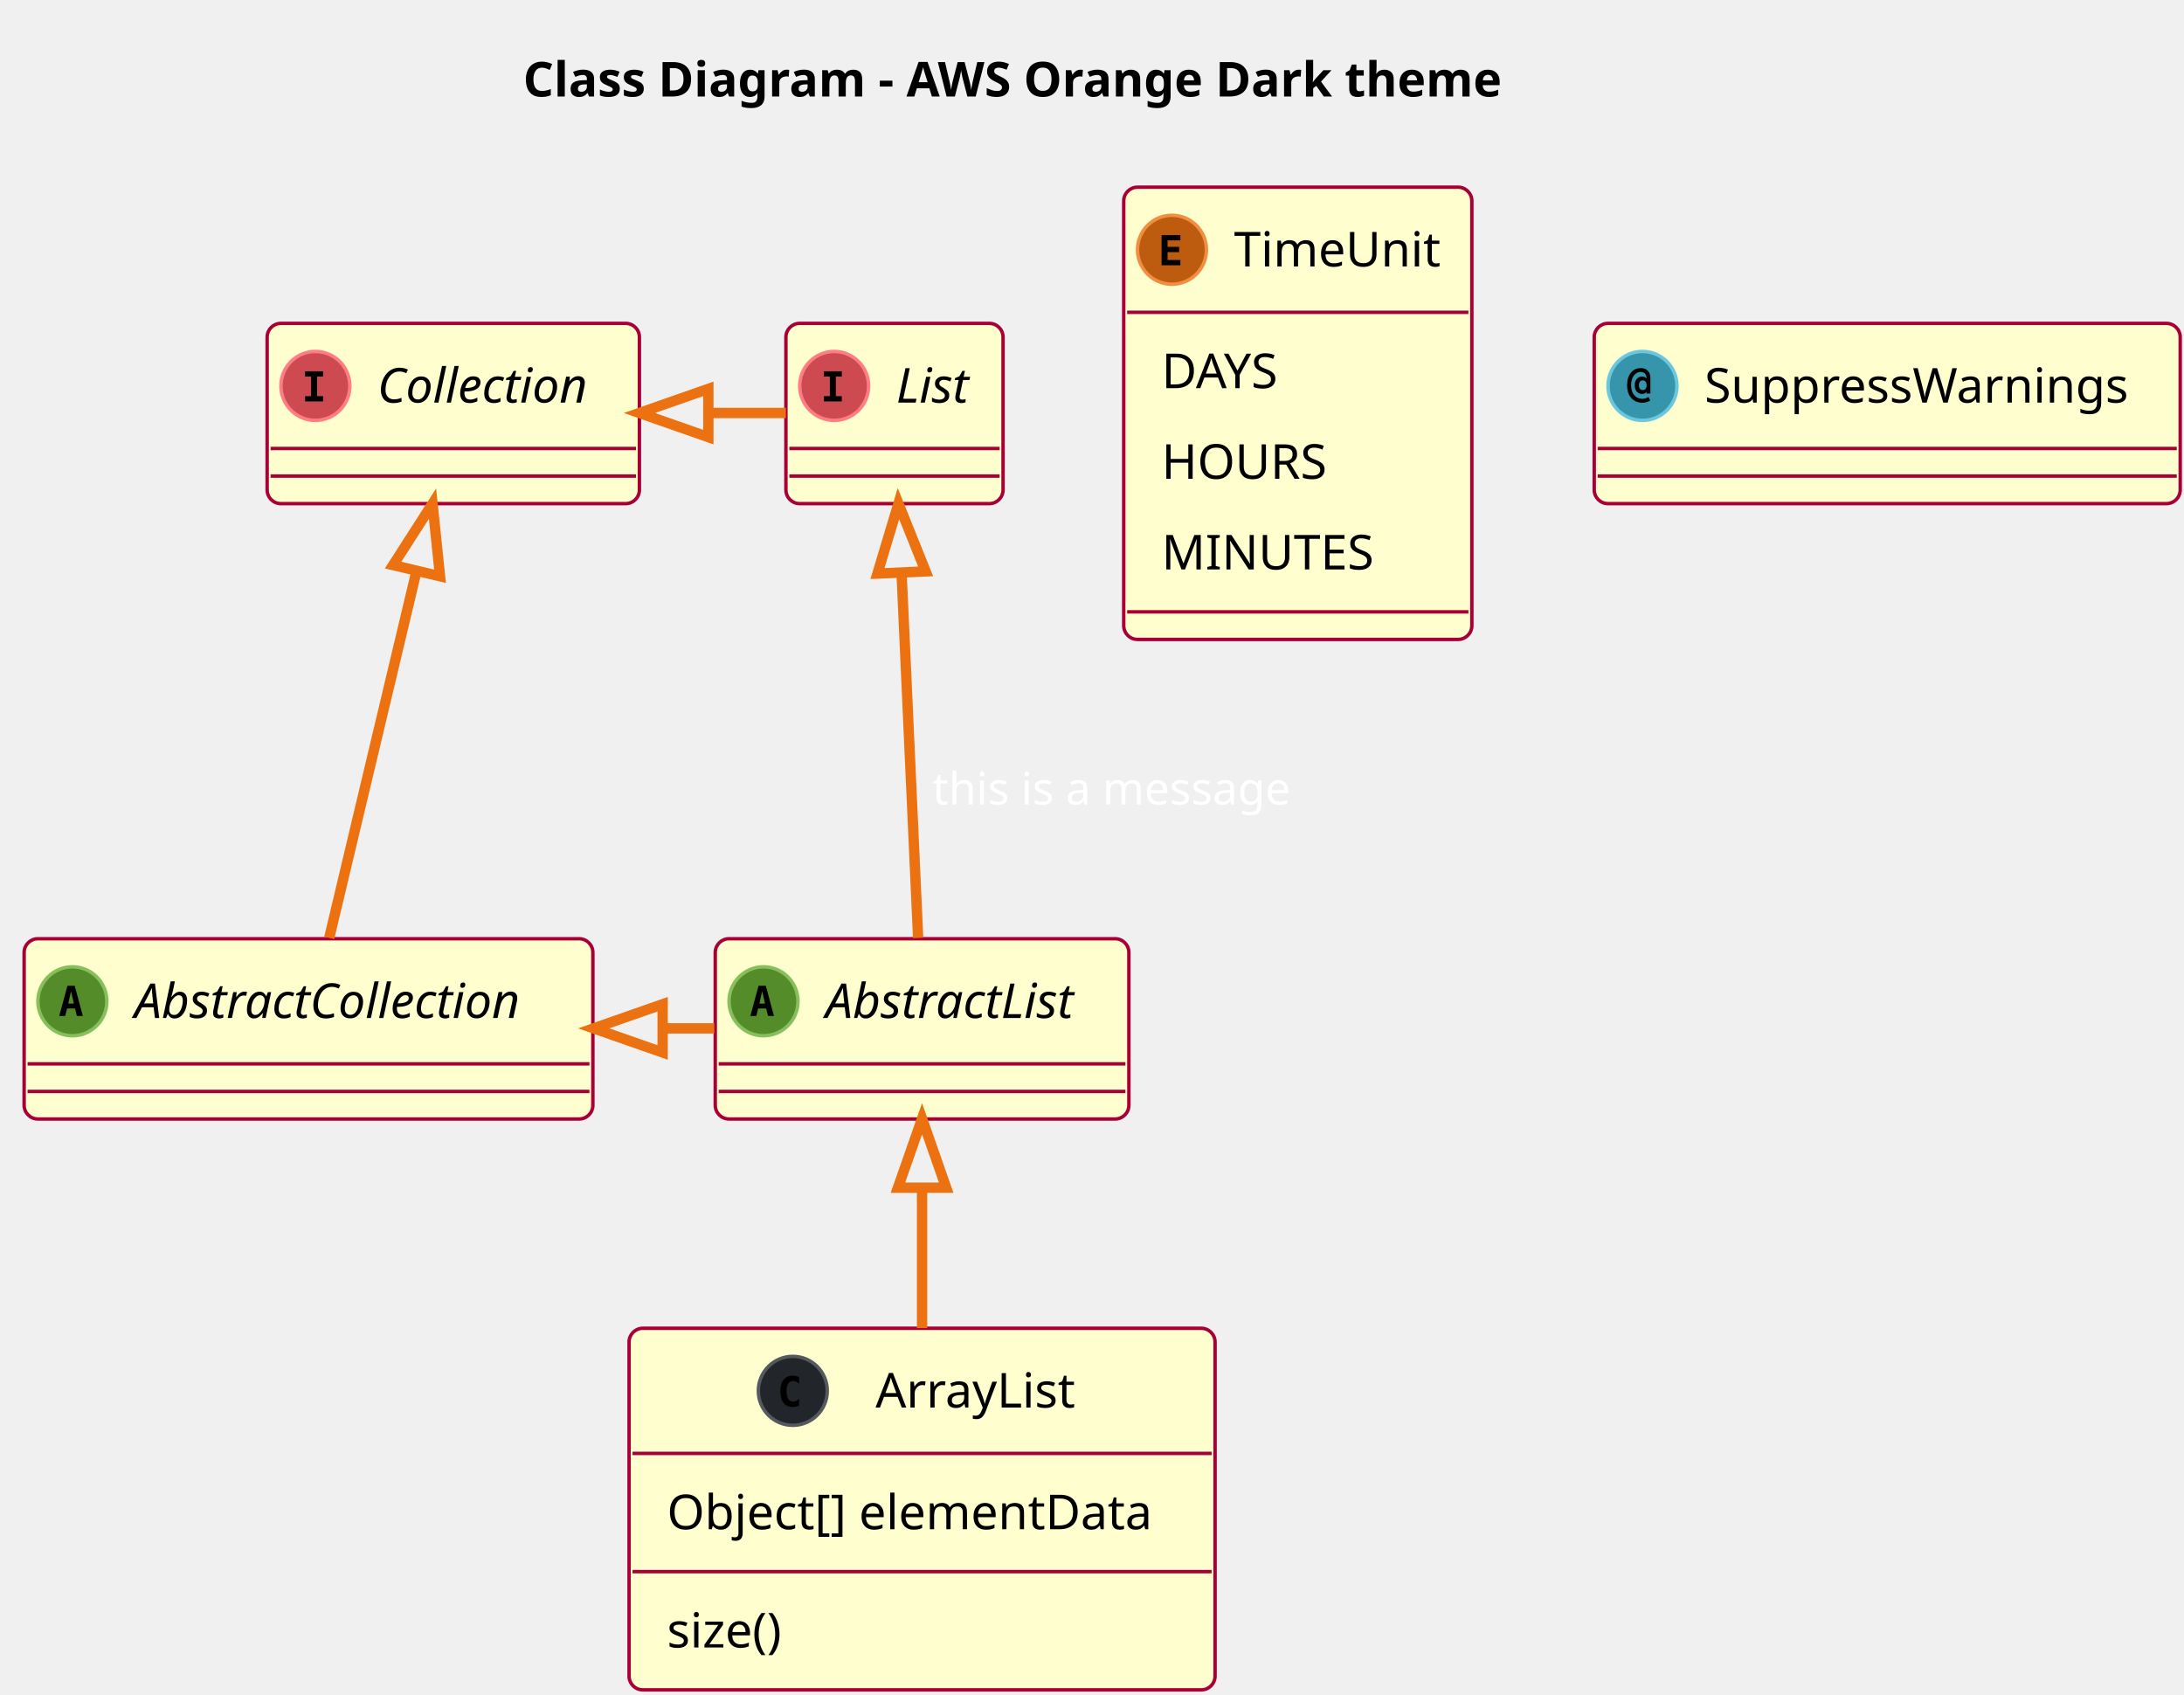
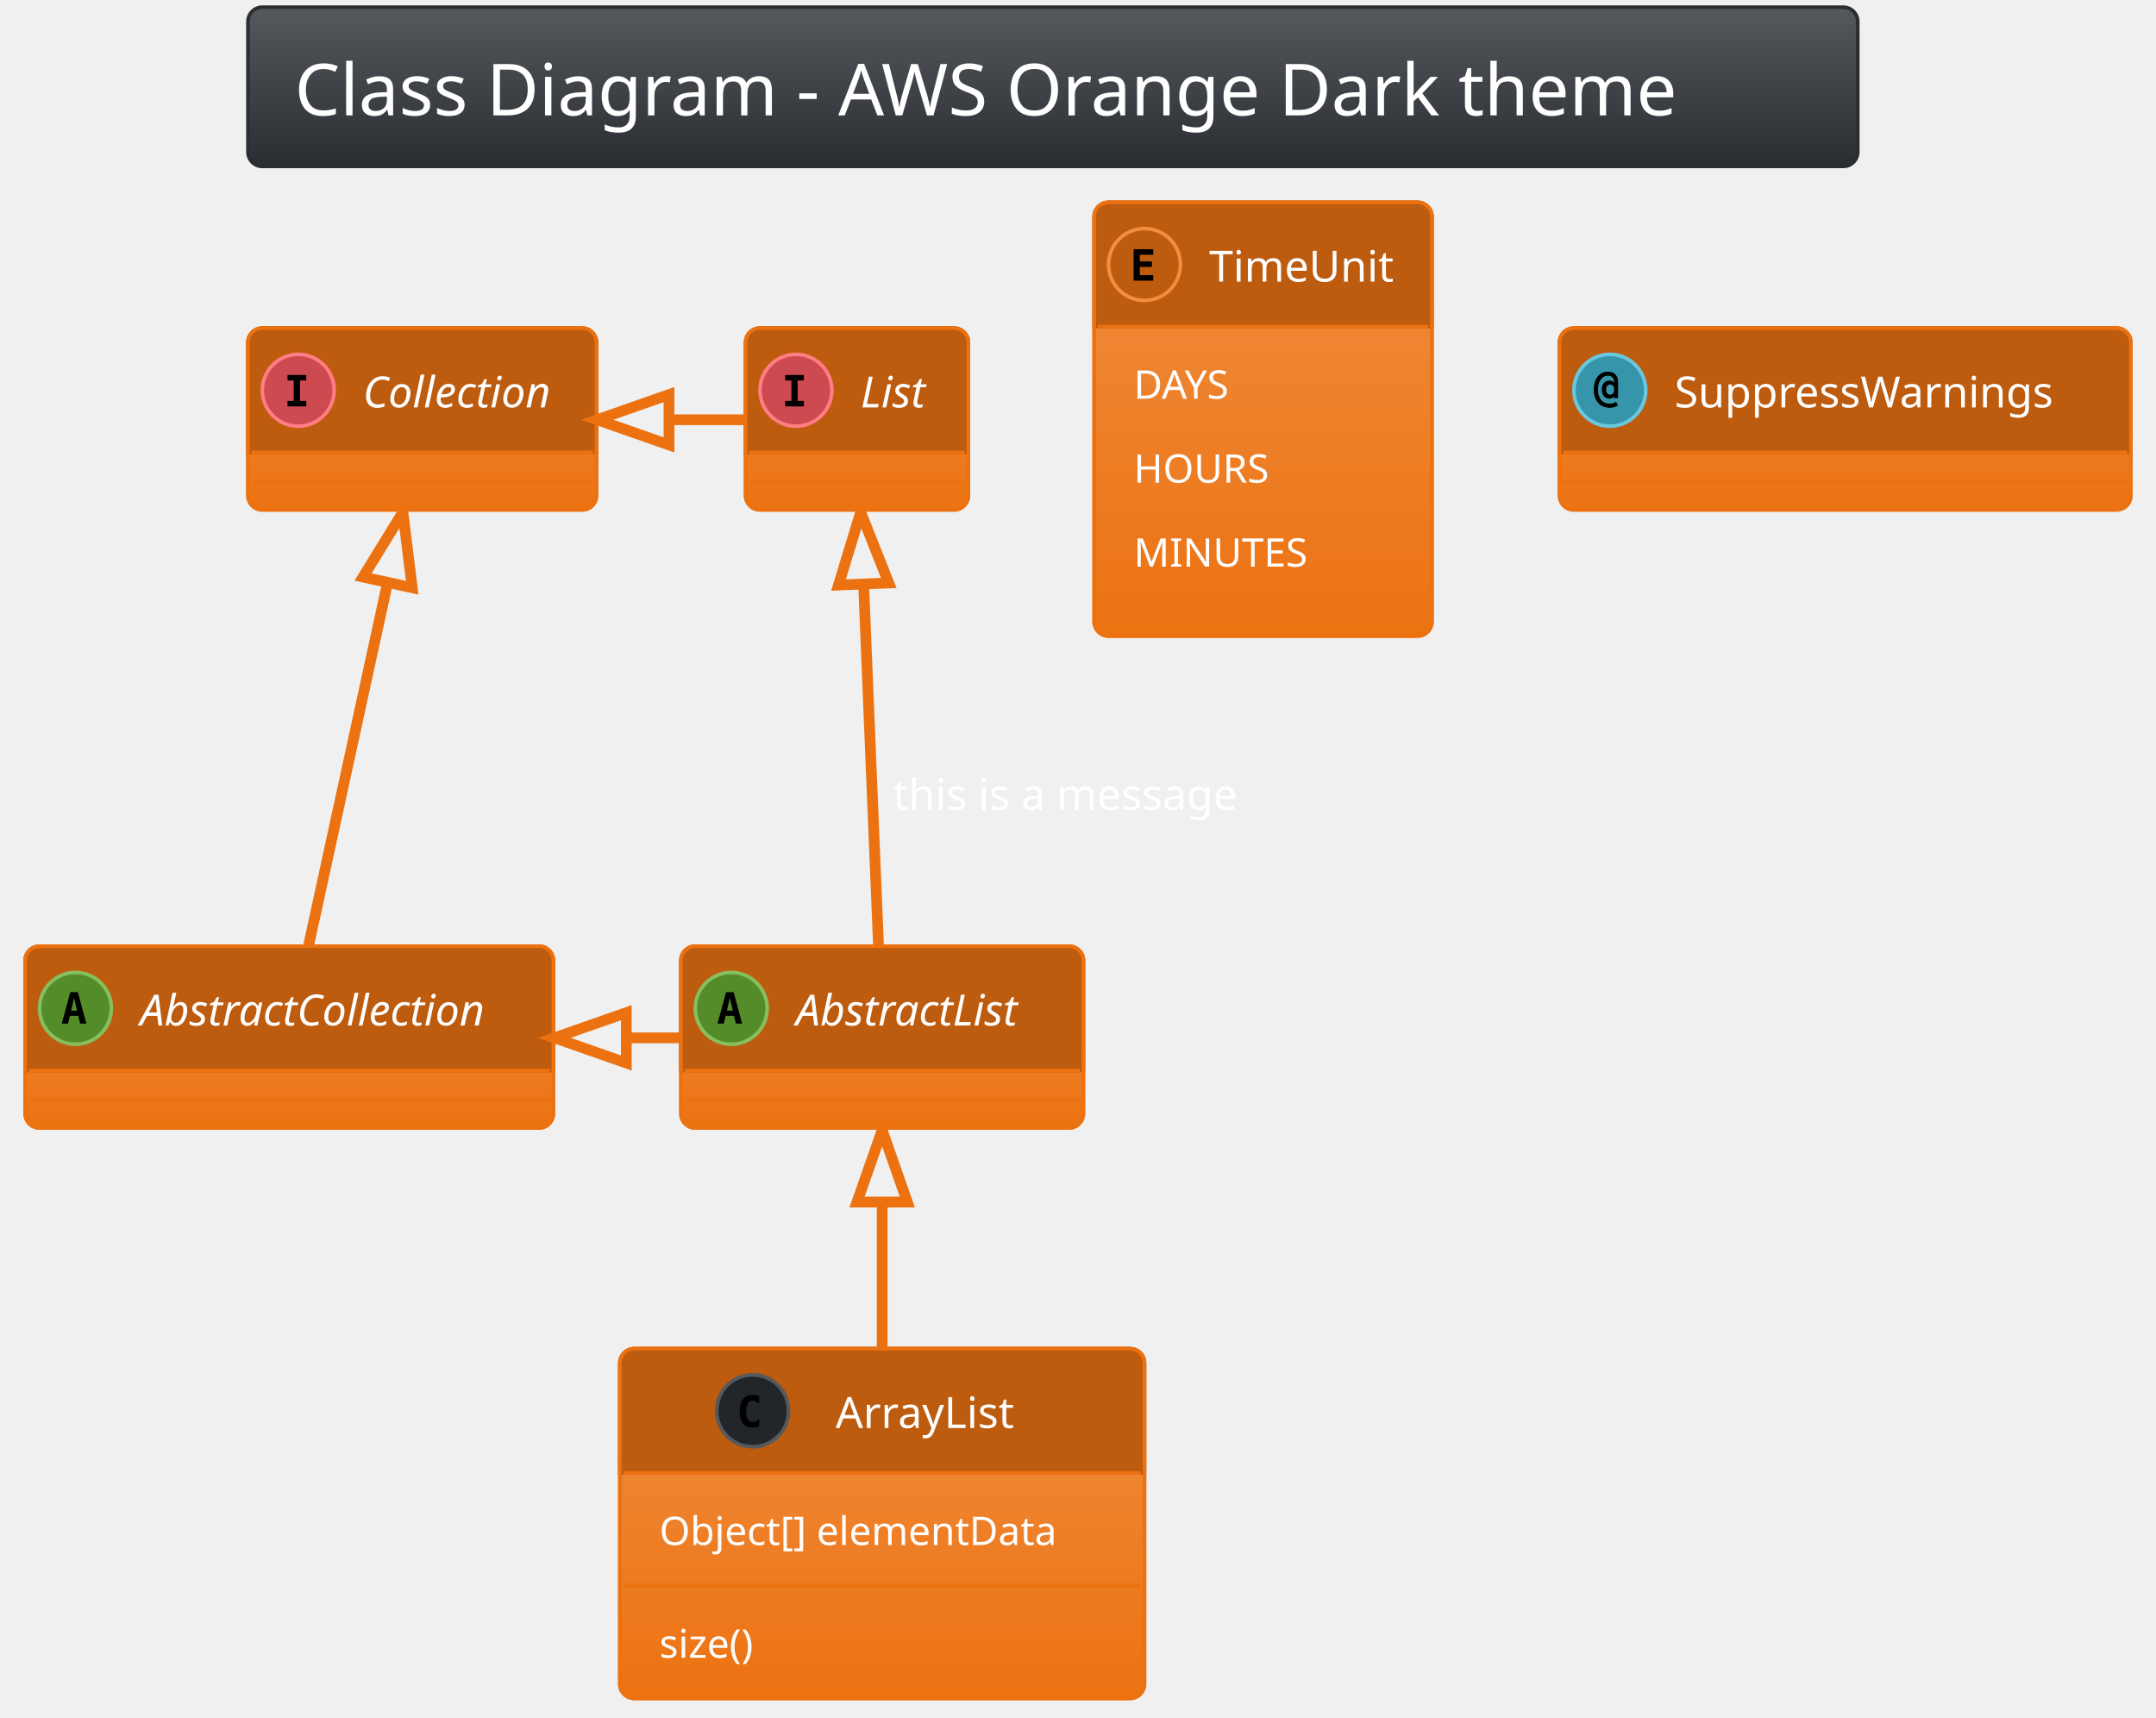
- <svg xmlns="http://www.w3.org/2000/svg" contentScriptType="application/ecmascript" contentStyleType="text/css" height="512.5px" preserveAspectRatio="none" style="width:660px;height:512px;" version="1.1" viewBox="0 0 660 512" width="660.417px" zoomAndPan="magnify">
-   <defs />
+ <svg xmlns="http://www.w3.org/2000/svg" contentScriptType="application/ecmascript" contentStyleType="text/css" height="498.958px" preserveAspectRatio="none" style="width:625px;height:498px;background:#00000000;" version="1.1" viewBox="0 0 625 498" width="625px" zoomAndPan="magnify">
+   <defs>
+     <linearGradient id="g37oa8kyywqfu0" x1="50%" x2="50%" y1="0%" y2="100%">
+       <stop offset="0%" stop-color="#55585C" />
+       <stop offset="100%" stop-color="#2A2E33" />
+     </linearGradient>
+     <linearGradient id="g37oa8kyywqfu1" x1="50%" x2="50%" y1="0%" y2="100%">
+       <stop offset="0%" stop-color="#F08E41" />
+       <stop offset="100%" stop-color="#EC7211" />
+     </linearGradient>
+   </defs>
  <g>
-     <rect fill="none" height="37.809" style="stroke:none;stroke-width:1.042;" width="356.25" x="147.656" y="5.208" />
-     <text fill="#000000" font-family="sans-serif" font-size="14.583" font-weight="bold" lengthAdjust="spacing" textLength="335.417" x="158.073" y="29.162">Class Diagram - AWS Orange Dark theme</text>
-     <rect codeLine="10" fill="#FEFECE" height="54.476" id="AbstractList" rx="4.167" ry="4.167" style="stroke:#A80036;stroke-width:1.042;" width="125" x="216.146" y="283.643" />
-     <ellipse cx="230.729" cy="302.547" fill="#558C2A" rx="10.417" ry="10.417" style="stroke:#88BF5D;stroke-width:1.042;" />
-     <path d="M230.322,299.504 L229.476,303.231 L231.185,303.231 L230.322,299.504 Z M229.232,297.86 L231.429,297.86 L233.887,306.974 L232.08,306.974 L231.527,304.728 L229.118,304.728 L228.565,306.974 L226.758,306.974 L229.232,297.86 Z " fill="#000000" />
-     <text fill="#000000" font-family="sans-serif" font-size="14.583" font-style="italic" lengthAdjust="spacing" textLength="83.333" x="249.479" y="307.596">AbstractList</text>
-     <line style="stroke:#A80036;stroke-width:1.042;" x1="217.188" x2="340.104" y1="321.452" y2="321.452" />
-     <line style="stroke:#A80036;stroke-width:1.042;" x1="217.188" x2="340.104" y1="329.785" y2="329.785" />
-     <rect codeLine="11" fill="#FEFECE" height="54.476" id="AbstractCollection" rx="4.167" ry="4.167" style="stroke:#A80036;stroke-width:1.042;" width="171.875" x="7.292" y="283.643" />
-     <ellipse cx="21.875" cy="302.547" fill="#558C2A" rx="10.417" ry="10.417" style="stroke:#88BF5D;stroke-width:1.042;" />
-     <path d="M21.468,299.504 L20.622,303.231 L22.331,303.231 L21.468,299.504 Z M20.378,297.86 L22.575,297.86 L25.033,306.974 L23.226,306.974 L22.672,304.728 L20.264,304.728 L19.71,306.974 L17.904,306.974 L20.378,297.86 Z " fill="#000000" />
-     <text fill="#000000" font-family="sans-serif" font-size="14.583" font-style="italic" lengthAdjust="spacing" textLength="130.208" x="40.625" y="307.596">AbstractCollection</text>
-     <line style="stroke:#A80036;stroke-width:1.042;" x1="8.333" x2="178.125" y1="321.452" y2="321.452" />
-     <line style="stroke:#A80036;stroke-width:1.042;" x1="8.333" x2="178.125" y1="329.785" y2="329.785" />
-     <rect codeLine="12" fill="#FEFECE" height="54.476" id="List" rx="4.167" ry="4.167" style="stroke:#A80036;stroke-width:1.042;" width="65.625" x="237.5" y="97.705" />
-     <ellipse cx="252.083" cy="116.61" fill="#CC4A50" rx="10.417" ry="10.417" style="stroke:#FF7D83;stroke-width:1.042;" />
-     <path d="M248.975,113.778 L248.975,112.183 L254.394,112.183 L254.394,113.778 L252.588,113.778 L252.588,119.702 L254.394,119.702 L254.394,121.297 L248.975,121.297 L248.975,119.702 L250.781,119.702 L250.781,113.778 L248.975,113.778 Z " fill="#000000" />
-     <text fill="#000000" font-family="sans-serif" font-size="14.583" font-style="italic" lengthAdjust="spacing" textLength="23.958" x="270.833" y="121.658">List</text>
-     <line style="stroke:#A80036;stroke-width:1.042;" x1="238.542" x2="302.083" y1="135.514" y2="135.514" />
-     <line style="stroke:#A80036;stroke-width:1.042;" x1="238.542" x2="302.083" y1="143.848" y2="143.848" />
-     <rect codeLine="13" fill="#FEFECE" height="54.476" id="Collection" rx="4.167" ry="4.167" style="stroke:#A80036;stroke-width:1.042;" width="112.5" x="80.729" y="97.705" />
-     <ellipse cx="95.312" cy="116.61" fill="#CC4A50" rx="10.417" ry="10.417" style="stroke:#FF7D83;stroke-width:1.042;" />
-     <path d="M92.204,113.778 L92.204,112.183 L97.624,112.183 L97.624,113.778 L95.817,113.778 L95.817,119.702 L97.624,119.702 L97.624,121.297 L92.204,121.297 L92.204,119.702 L94.01,119.702 L94.01,113.778 L92.204,113.778 Z " fill="#000000" />
-     <text fill="#000000" font-family="sans-serif" font-size="14.583" font-style="italic" lengthAdjust="spacing" textLength="70.833" x="114.062" y="121.658">Collection</text>
-     <line style="stroke:#A80036;stroke-width:1.042;" x1="81.771" x2="192.188" y1="135.514" y2="135.514" />
-     <line style="stroke:#A80036;stroke-width:1.042;" x1="81.771" x2="192.188" y1="143.848" y2="143.848" />
-     <rect codeLine="22" fill="#FEFECE" height="109.261" id="ArrayList" rx="4.167" ry="4.167" style="stroke:#A80036;stroke-width:1.042;" width="177.083" x="190.104" y="401.351" />
-     <ellipse cx="239.583" cy="420.255" fill="#222529" rx="10.417" ry="10.417" style="stroke:#55585C;stroke-width:1.042;" />
-     <path d="M241.488,424.683 Q241.065,424.894 240.592,425.008 Q240.12,425.122 239.616,425.122 Q237.76,425.122 236.784,423.918 Q235.824,422.697 235.824,420.402 Q235.824,418.091 236.784,416.886 Q237.76,415.666 239.616,415.666 Q240.12,415.666 240.592,415.78 Q241.081,415.877 241.488,416.105 L241.488,418.107 Q241.032,417.684 240.592,417.489 Q240.153,417.277 239.697,417.277 Q238.704,417.277 238.2,418.075 Q237.695,418.856 237.695,420.402 Q237.695,421.932 238.2,422.713 Q238.704,423.495 239.697,423.495 Q240.153,423.495 240.592,423.299 Q241.032,423.104 241.488,422.681 L241.488,424.683 Z " fill="#000000" />
-     <text fill="#000000" font-family="sans-serif" font-size="14.583" lengthAdjust="spacing" textLength="59.375" x="264.583" y="425.304">ArrayList</text>
-     <line style="stroke:#A80036;stroke-width:1.042;" x1="191.146" x2="366.146" y1="439.16" y2="439.16" />
-     <text fill="#000000" font-family="sans-serif" font-size="14.583" lengthAdjust="spacing" textLength="154.167" x="201.562" y="462.072">Object[] elementData</text>
-     <line style="stroke:#A80036;stroke-width:1.042;" x1="191.146" x2="366.146" y1="474.886" y2="474.886" />
-     <text fill="#000000" font-family="sans-serif" font-size="14.583" lengthAdjust="spacing" textLength="39.583" x="201.562" y="497.798">size()</text>
-     <rect codeLine="27" fill="#FEFECE" height="136.654" id="TimeUnit" rx="4.167" ry="4.167" style="stroke:#A80036;stroke-width:1.042;" width="105.208" x="339.583" y="56.559" />
-     <ellipse cx="354.167" cy="75.464" fill="#BD5B0E" rx="10.417" ry="10.417" style="stroke:#F08E41;stroke-width:1.042;" />
-     <path d="M356.706,80.151 L351.025,80.151 L351.025,71.037 L356.706,71.037 L356.706,72.632 L352.832,72.632 L352.832,74.585 L356.331,74.585 L356.331,76.18 L352.832,76.18 L352.832,78.556 L356.706,78.556 L356.706,80.151 Z " fill="#000000" />
-     <text fill="#000000" font-family="sans-serif" font-size="14.583" lengthAdjust="spacing" textLength="63.542" x="372.917" y="80.513">TimeUnit</text>
-     <line style="stroke:#A80036;stroke-width:1.042;" x1="340.625" x2="443.75" y1="94.368" y2="94.368" />
-     <text fill="#000000" font-family="sans-serif" font-size="14.583" lengthAdjust="spacing" textLength="39.583" x="351.042" y="117.28">DAYS</text>
-     <text fill="#000000" font-family="sans-serif" font-size="14.583" lengthAdjust="spacing" textLength="52.083" x="351.042" y="144.673">HOURS</text>
-     <text fill="#000000" font-family="sans-serif" font-size="14.583" lengthAdjust="spacing" textLength="64.583" x="351.042" y="172.065">MINUTES</text>
-     <line style="stroke:#A80036;stroke-width:1.042;" x1="340.625" x2="443.75" y1="184.88" y2="184.88" />
-     <rect codeLine="33" fill="#FEFECE" height="54.476" id="SuppressWarnings" rx="4.167" ry="4.167" style="stroke:#A80036;stroke-width:1.042;" width="177.083" x="481.771" y="97.705" />
-     <ellipse cx="496.354" cy="116.61" fill="#3694AB" rx="10.417" ry="10.417" style="stroke:#69C7DE;stroke-width:1.042;" />
-     <path d="M497.607,116.414 Q497.607,115.715 497.298,115.324 Q496.989,114.933 496.435,114.933 Q495.898,114.933 495.589,115.324 Q495.28,115.715 495.28,116.414 Q495.28,117.098 495.589,117.489 Q495.898,117.879 496.435,117.879 Q496.989,117.879 497.298,117.489 Q497.607,117.098 497.607,116.414 Z M498.747,118.905 L497.542,118.905 L497.542,118.416 Q497.315,118.726 496.989,118.888 Q496.68,119.035 496.24,119.035 Q495.247,119.035 494.629,118.319 Q494.01,117.586 494.01,116.414 Q494.01,115.226 494.613,114.51 Q495.231,113.794 496.24,113.794 Q496.68,113.794 497.005,113.94 Q497.331,114.087 497.542,114.38 L497.542,114.136 Q497.542,113.306 497.087,112.85 Q496.631,112.394 495.801,112.394 Q494.531,112.394 493.717,113.517 Q492.92,114.624 492.92,116.414 Q492.92,118.286 493.848,119.409 Q494.775,120.516 496.322,120.516 Q496.81,120.516 497.266,120.37 Q497.721,120.223 498.144,119.93 L498.698,121.004 Q498.21,121.346 497.624,121.509 Q497.038,121.688 496.387,121.688 Q494.238,121.688 492.969,120.255 Q491.699,118.84 491.699,116.414 Q491.699,114.054 492.839,112.638 Q493.994,111.222 495.866,111.222 Q497.2,111.222 497.966,112.02 Q498.747,112.817 498.747,114.217 L498.747,118.905 Z " fill="#000000" />
-     <text fill="#000000" font-family="sans-serif" font-size="14.583" lengthAdjust="spacing" textLength="135.417" x="515.104" y="121.658">SuppressWarnings</text>
-     <line style="stroke:#A80036;stroke-width:1.042;" x1="482.812" x2="657.812" y1="135.514" y2="135.514" />
-     <line style="stroke:#A80036;stroke-width:1.042;" x1="482.812" x2="657.812" y1="143.848" y2="143.848" />
-     <path codeLine="15" d="M272.458,173.268 C274.052,208.32 276.156,254.736 277.458,283.393 " fill="none" id="List-backto-AbstractList" style="stroke:#EC7211;stroke-width:3.125;" />
-     <polygon fill="none" points="265.167,173.309,271.51,152.174,279.729,172.653,265.167,173.309" style="stroke:#EC7211;stroke-width:3.125;" />
-     <text fill="#FFFFFF" font-family="sans-serif" font-size="13.542" lengthAdjust="spacing" textLength="116.667" x="281.771" y="243.087">this is a message</text>
-     <path codeLine="16" d="M125.812,172.768 C117.458,207.872 106.333,254.601 99.49,283.393 " fill="none" id="Collection-backto-AbstractCollection" style="stroke:#EC7211;stroke-width:3.125;" />
-     <polygon fill="none" points="118.792,170.747,130.708,152.174,132.979,174.132,118.792,170.747" style="stroke:#EC7211;stroke-width:3.125;" />
-     <path codeLine="18" d="M214.323,124.788 C222.042,124.788 229.771,124.788 237.49,124.788 " fill="none" id="Collection-backto-List" style="stroke:#EC7211;stroke-width:3.125;" />
-     <polygon fill="none" points="214.062,132.08,193.229,124.788,214.062,117.497,214.062,132.08" style="stroke:#EC7211;stroke-width:3.125;" />
-     <path codeLine="19" d="M200.479,310.726 C205.604,310.726 210.729,310.726 215.854,310.726 " fill="none" id="AbstractCollection-backto-AbstractList" style="stroke:#EC7211;stroke-width:3.125;" />
-     <polygon fill="none" points="200.25,318.018,179.417,310.726,200.25,303.434,200.25,318.018" style="stroke:#EC7211;stroke-width:3.125;" />
-     <path codeLine="20" d="M278.646,359.132 C278.646,372.643 278.646,387.455 278.646,401.299 " fill="none" id="AbstractList-backto-ArrayList" style="stroke:#EC7211;stroke-width:3.125;" />
-     <polygon fill="none" points="271.354,358.872,278.646,338.038,285.938,358.872,271.354,358.872" style="stroke:#EC7211;stroke-width:3.125;" />
+     <rect fill="url(#g37oa8kyywqfu0)" height="46.153" rx="4.167" ry="4.167" style="stroke:#2A2E33;stroke-width:1.042;" width="466.667" x="71.875" y="2.083" />
+     <text fill="#FFFFFF" font-family="Verdana" font-size="20.833" lengthAdjust="spacing" textLength="439.583" x="85.417" y="33.445">Class Diagram - AWS Orange Dark theme</text>
+     <rect codeLine="10" fill="url(#g37oa8kyywqfu1)" height="52.692" id="AbstractList" rx="4.167" ry="4.167" style="stroke:#EC7211;stroke-width:1.042;" width="116.667" x="197.396" y="274.278" />
+     <rect fill="#BD5B0E" height="36.025" rx="4.167" ry="4.167" style="stroke:#BD5B0E;stroke-width:1.042;" width="116.667" x="197.396" y="274.278" />
+     <rect fill="#BD5B0E" height="4.167" style="stroke:#BD5B0E;stroke-width:1.042;" width="116.667" x="197.396" y="306.136" />
+     <rect codeLine="10" fill="none" height="52.692" id="AbstractList" rx="4.167" ry="4.167" style="stroke:#EC7211;stroke-width:1.042;" width="116.667" x="197.396" y="274.278" />
+     <ellipse cx="211.979" cy="292.29" fill="#558C2A" rx="10.417" ry="10.417" style="stroke:#88BF5D;stroke-width:1.042;" />
+     <path d="M211.572,289.247 L210.726,292.974 L212.435,292.974 L211.572,289.247 Z M210.482,287.603 L212.679,287.603 L215.137,296.717 L213.33,296.717 L212.777,294.471 L210.368,294.471 L209.815,296.717 L208.008,296.717 L210.482,287.603 Z " fill="#000000" />
+     <text fill="#FFFFFF" font-family="Verdana" font-size="12.5" font-style="italic" lengthAdjust="spacing" textLength="75" x="230.729" y="297.262">AbstractList</text>
+     <line style="stroke:#EC7211;stroke-width:1.042;" x1="198.438" x2="313.021" y1="310.303" y2="310.303" />
+     <line style="stroke:#EC7211;stroke-width:1.042;" x1="198.438" x2="313.021" y1="318.636" y2="318.636" />
+     <rect codeLine="11" fill="url(#g37oa8kyywqfu1)" height="52.692" id="AbstractCollection" rx="4.167" ry="4.167" style="stroke:#EC7211;stroke-width:1.042;" width="153.125" x="7.292" y="274.278" />
+     <rect fill="#BD5B0E" height="36.025" rx="4.167" ry="4.167" style="stroke:#BD5B0E;stroke-width:1.042;" width="153.125" x="7.292" y="274.278" />
+     <rect fill="#BD5B0E" height="4.167" style="stroke:#BD5B0E;stroke-width:1.042;" width="153.125" x="7.292" y="306.136" />
+     <rect codeLine="11" fill="none" height="52.692" id="AbstractCollection" rx="4.167" ry="4.167" style="stroke:#EC7211;stroke-width:1.042;" width="153.125" x="7.292" y="274.278" />
+     <ellipse cx="21.875" cy="292.29" fill="#558C2A" rx="10.417" ry="10.417" style="stroke:#88BF5D;stroke-width:1.042;" />
+     <path d="M21.468,289.247 L20.622,292.974 L22.331,292.974 L21.468,289.247 Z M20.378,287.603 L22.575,287.603 L25.033,296.717 L23.226,296.717 L22.672,294.471 L20.264,294.471 L19.71,296.717 L17.904,296.717 L20.378,287.603 Z " fill="#000000" />
+     <text fill="#FFFFFF" font-family="Verdana" font-size="12.5" font-style="italic" lengthAdjust="spacing" textLength="111.458" x="40.625" y="297.262">AbstractCollection</text>
+     <line style="stroke:#EC7211;stroke-width:1.042;" x1="8.333" x2="159.375" y1="310.303" y2="310.303" />
+     <line style="stroke:#EC7211;stroke-width:1.042;" x1="8.333" x2="159.375" y1="318.636" y2="318.636" />
+     <rect codeLine="12" fill="url(#g37oa8kyywqfu1)" height="52.692" id="List" rx="4.167" ry="4.167" style="stroke:#EC7211;stroke-width:1.042;" width="64.583" x="216.146" y="95.111" />
+     <rect fill="#BD5B0E" height="36.025" rx="4.167" ry="4.167" style="stroke:#BD5B0E;stroke-width:1.042;" width="64.583" x="216.146" y="95.111" />
+     <rect fill="#BD5B0E" height="4.167" style="stroke:#BD5B0E;stroke-width:1.042;" width="64.583" x="216.146" y="126.969" />
+     <rect codeLine="12" fill="none" height="52.692" id="List" rx="4.167" ry="4.167" style="stroke:#EC7211;stroke-width:1.042;" width="64.583" x="216.146" y="95.111" />
+     <ellipse cx="230.729" cy="113.124" fill="#CC4A50" rx="10.417" ry="10.417" style="stroke:#FF7D83;stroke-width:1.042;" />
+     <path d="M227.62,110.291 L227.62,108.697 L233.04,108.697 L233.04,110.291 L231.234,110.291 L231.234,116.216 L233.04,116.216 L233.04,117.811 L227.62,117.811 L227.62,116.216 L229.427,116.216 L229.427,110.291 L227.62,110.291 Z " fill="#000000" />
+     <text fill="#FFFFFF" font-family="Verdana" font-size="12.5" font-style="italic" lengthAdjust="spacing" textLength="22.917" x="249.479" y="118.095">List</text>
+     <line style="stroke:#EC7211;stroke-width:1.042;" x1="217.188" x2="279.688" y1="131.136" y2="131.136" />
+     <line style="stroke:#EC7211;stroke-width:1.042;" x1="217.188" x2="279.688" y1="139.469" y2="139.469" />
+     <rect codeLine="13" fill="url(#g37oa8kyywqfu1)" height="52.692" id="Collection" rx="4.167" ry="4.167" style="stroke:#EC7211;stroke-width:1.042;" width="101.042" x="71.875" y="95.111" />
+     <rect fill="#BD5B0E" height="36.025" rx="4.167" ry="4.167" style="stroke:#BD5B0E;stroke-width:1.042;" width="101.042" x="71.875" y="95.111" />
+     <rect fill="#BD5B0E" height="4.167" style="stroke:#BD5B0E;stroke-width:1.042;" width="101.042" x="71.875" y="126.969" />
+     <rect codeLine="13" fill="none" height="52.692" id="Collection" rx="4.167" ry="4.167" style="stroke:#EC7211;stroke-width:1.042;" width="101.042" x="71.875" y="95.111" />
+     <ellipse cx="86.458" cy="113.124" fill="#CC4A50" rx="10.417" ry="10.417" style="stroke:#FF7D83;stroke-width:1.042;" />
+     <path d="M83.35,110.291 L83.35,108.697 L88.769,108.697 L88.769,110.291 L86.963,110.291 L86.963,116.216 L88.769,116.216 L88.769,117.811 L83.35,117.811 L83.35,116.216 L85.156,116.216 L85.156,110.291 L83.35,110.291 Z " fill="#000000" />
+     <text fill="#FFFFFF" font-family="Verdana" font-size="12.5" font-style="italic" lengthAdjust="spacing" textLength="59.375" x="105.208" y="118.095">Collection</text>
+     <line style="stroke:#EC7211;stroke-width:1.042;" x1="72.917" x2="171.875" y1="131.136" y2="131.136" />
+     <line style="stroke:#EC7211;stroke-width:1.042;" x1="72.917" x2="171.875" y1="139.469" y2="139.469" />
+     <rect codeLine="22" fill="url(#g37oa8kyywqfu1)" height="101.376" id="ArrayList" rx="4.167" ry="4.167" style="stroke:#EC7211;stroke-width:1.042;" width="152.083" x="179.688" y="390.944" />
+     <rect fill="#BD5B0E" height="36.025" rx="4.167" ry="4.167" style="stroke:#BD5B0E;stroke-width:1.042;" width="152.083" x="179.688" y="390.944" />
+     <rect fill="#BD5B0E" height="4.167" style="stroke:#BD5B0E;stroke-width:1.042;" width="152.083" x="179.688" y="422.803" />
+     <rect codeLine="22" fill="none" height="101.376" id="ArrayList" rx="4.167" ry="4.167" style="stroke:#EC7211;stroke-width:1.042;" width="152.083" x="179.688" y="390.944" />
+     <ellipse cx="218.177" cy="408.957" fill="#222529" rx="10.417" ry="10.417" style="stroke:#55585C;stroke-width:1.042;" />
+     <path d="M220.081,413.384 Q219.658,413.596 219.186,413.709 Q218.714,413.823 218.21,413.823 Q216.354,413.823 215.378,412.619 Q214.417,411.398 214.417,409.103 Q214.417,406.792 215.378,405.588 Q216.354,404.367 218.21,404.367 Q218.714,404.367 219.186,404.481 Q219.674,404.579 220.081,404.807 L220.081,406.808 Q219.626,406.385 219.186,406.19 Q218.747,405.978 218.291,405.978 Q217.298,405.978 216.794,406.776 Q216.289,407.557 216.289,409.103 Q216.289,410.633 216.794,411.415 Q217.298,412.196 218.291,412.196 Q218.747,412.196 219.186,412 Q219.626,411.805 220.081,411.382 L220.081,413.384 Z " fill="#000000" />
+     <text fill="#FFFFFF" font-family="Verdana" font-size="12.5" lengthAdjust="spacing" textLength="57.292" x="242.24" y="413.928">ArrayList</text>
+     <line style="stroke:#EC7211;stroke-width:1.042;" x1="180.729" x2="330.729" y1="426.969" y2="426.969" />
+     <text fill="#FFFFFF" font-family="Verdana" font-size="11.458" lengthAdjust="spacing" textLength="129.167" x="191.146" y="447.864">Object[] elementData</text>
+     <line style="stroke:#EC7211;stroke-width:1.042;" x1="180.729" x2="330.729" y1="459.645" y2="459.645" />
+     <text fill="#FFFFFF" font-family="Verdana" font-size="11.458" lengthAdjust="spacing" textLength="33.333" x="191.146" y="480.54">size()</text>
+     <rect codeLine="27" fill="url(#g37oa8kyywqfu1)" height="125.719" id="TimeUnit" rx="4.167" ry="4.167" style="stroke:#EC7211;stroke-width:1.042;" width="97.917" x="317.188" y="58.653" />
+     <rect fill="#BD5B0E" height="36.025" rx="4.167" ry="4.167" style="stroke:#BD5B0E;stroke-width:1.042;" width="97.917" x="317.188" y="58.653" />
+     <rect fill="#BD5B0E" height="4.167" style="stroke:#BD5B0E;stroke-width:1.042;" width="97.917" x="317.188" y="90.511" />
+     <rect codeLine="27" fill="none" height="125.719" id="TimeUnit" rx="4.167" ry="4.167" style="stroke:#EC7211;stroke-width:1.042;" width="97.917" x="317.188" y="58.653" />
+     <ellipse cx="331.771" cy="76.665" fill="#BD5B0E" rx="10.417" ry="10.417" style="stroke:#F08E41;stroke-width:1.042;" />
+     <path d="M334.31,81.353 L328.63,81.353 L328.63,72.238 L334.31,72.238 L334.31,73.833 L330.436,73.833 L330.436,75.786 L333.935,75.786 L333.935,77.381 L330.436,77.381 L330.436,79.758 L334.31,79.758 L334.31,81.353 Z " fill="#000000" />
+     <text fill="#FFFFFF" font-family="Verdana" font-size="12.5" lengthAdjust="spacing" textLength="56.25" x="350.521" y="81.637">TimeUnit</text>
+     <line style="stroke:#EC7211;stroke-width:1.042;" x1="318.229" x2="414.062" y1="94.678" y2="94.678" />
+     <text fill="#FFFFFF" font-family="Verdana" font-size="11.458" lengthAdjust="spacing" textLength="33.333" x="328.646" y="115.573">DAYS</text>
+     <text fill="#FFFFFF" font-family="Verdana" font-size="11.458" lengthAdjust="spacing" textLength="42.708" x="328.646" y="139.915">HOURS</text>
+     <text fill="#FFFFFF" font-family="Verdana" font-size="11.458" lengthAdjust="spacing" textLength="54.167" x="328.646" y="164.257">MINUTES</text>
+     <line style="stroke:#EC7211;stroke-width:1.042;" x1="318.229" x2="414.062" y1="176.038" y2="176.038" />
+     <rect codeLine="33" fill="url(#g37oa8kyywqfu1)" height="52.692" id="SuppressWarnings" rx="4.167" ry="4.167" style="stroke:#EC7211;stroke-width:1.042;" width="165.625" x="452.083" y="95.111" />
+     <rect fill="#BD5B0E" height="36.025" rx="4.167" ry="4.167" style="stroke:#BD5B0E;stroke-width:1.042;" width="165.625" x="452.083" y="95.111" />
+     <rect fill="#BD5B0E" height="4.167" style="stroke:#BD5B0E;stroke-width:1.042;" width="165.625" x="452.083" y="126.969" />
+     <rect codeLine="33" fill="none" height="52.692" id="SuppressWarnings" rx="4.167" ry="4.167" style="stroke:#EC7211;stroke-width:1.042;" width="165.625" x="452.083" y="95.111" />
+     <ellipse cx="466.667" cy="113.124" fill="#3694AB" rx="10.417" ry="10.417" style="stroke:#69C7DE;stroke-width:1.042;" />
+     <path d="M467.92,112.928 Q467.92,112.228 467.611,111.838 Q467.301,111.447 466.748,111.447 Q466.211,111.447 465.902,111.838 Q465.592,112.228 465.592,112.928 Q465.592,113.612 465.902,114.002 Q466.211,114.393 466.748,114.393 Q467.301,114.393 467.611,114.002 Q467.92,113.612 467.92,112.928 Z M469.059,115.418 L467.855,115.418 L467.855,114.93 Q467.627,115.24 467.301,115.402 Q466.992,115.549 466.553,115.549 Q465.56,115.549 464.941,114.833 Q464.323,114.1 464.323,112.928 Q464.323,111.74 464.925,111.024 Q465.544,110.308 466.553,110.308 Q466.992,110.308 467.318,110.454 Q467.643,110.601 467.855,110.894 L467.855,110.65 Q467.855,109.82 467.399,109.364 Q466.943,108.908 466.113,108.908 Q464.844,108.908 464.03,110.031 Q463.232,111.138 463.232,112.928 Q463.232,114.8 464.16,115.923 Q465.088,117.03 466.634,117.03 Q467.122,117.03 467.578,116.883 Q468.034,116.737 468.457,116.444 L469.01,117.518 Q468.522,117.86 467.936,118.023 Q467.35,118.202 466.699,118.202 Q464.551,118.202 463.281,116.769 Q462.012,115.353 462.012,112.928 Q462.012,110.568 463.151,109.152 Q464.307,107.736 466.178,107.736 Q467.513,107.736 468.278,108.534 Q469.059,109.331 469.059,110.731 L469.059,115.418 Z " fill="#000000" />
+     <text fill="#FFFFFF" font-family="Verdana" font-size="12.5" lengthAdjust="spacing" textLength="123.958" x="485.417" y="118.095">SuppressWarnings</text>
+     <line style="stroke:#EC7211;stroke-width:1.042;" x1="453.125" x2="616.667" y1="131.136" y2="131.136" />
+     <line style="stroke:#EC7211;stroke-width:1.042;" x1="453.125" x2="616.667" y1="139.469" y2="139.469" />
+     <path codeLine="15" d="M250.365,169.642 C251.75,203.059 253.542,246.726 254.667,274.017 " fill="none" id="List-backto-AbstractList" style="stroke:#EC7211;stroke-width:3.125;" />
+     <polygon fill="none" points="243.073,169.58,249.5,148.465,257.635,168.976,243.073,169.58" style="stroke:#EC7211;stroke-width:3.125;" />
+     <text fill="#FFFFFF" font-family="Verdana" font-size="12.5" lengthAdjust="spacing" textLength="114.583" x="258.854" y="234.762">this is a message</text>
+     <path codeLine="16" d="M112.292,169.163 C105,202.642 95.438,246.601 89.469,274.017 " fill="none" id="Collection-backto-AbstractCollection" style="stroke:#EC7211;stroke-width:3.125;" />
+     <polygon fill="none" points="105.24,167.267,116.792,148.465,119.49,170.371,105.24,167.267" style="stroke:#EC7211;stroke-width:3.125;" />
+     <path codeLine="18" d="M194.25,121.674 C201.521,121.674 208.802,121.674 216.073,121.674 " fill="none" id="Collection-backto-List" style="stroke:#EC7211;stroke-width:3.125;" />
+     <polygon fill="none" points="193.938,128.965,173.104,121.674,193.938,114.382,193.938,128.965" style="stroke:#EC7211;stroke-width:3.125;" />
+     <path codeLine="19" d="M181.75,300.84 C186.865,300.84 191.979,300.84 197.094,300.84 " fill="none" id="AbstractCollection-backto-AbstractList" style="stroke:#EC7211;stroke-width:3.125;" />
+     <polygon fill="none" points="181.562,308.132,160.729,300.84,181.562,293.549,181.562,308.132" style="stroke:#EC7211;stroke-width:3.125;" />
+     <path codeLine="20" d="M255.729,348.726 C255.729,362.236 255.729,377.028 255.729,390.705 " fill="none" id="AbstractList-backto-ArrayList" style="stroke:#EC7211;stroke-width:3.125;" />
+     <polygon fill="none" points="248.438,348.444,255.729,327.611,263.021,348.444,248.438,348.444" style="stroke:#EC7211;stroke-width:3.125;" />
  </g>
</svg>
